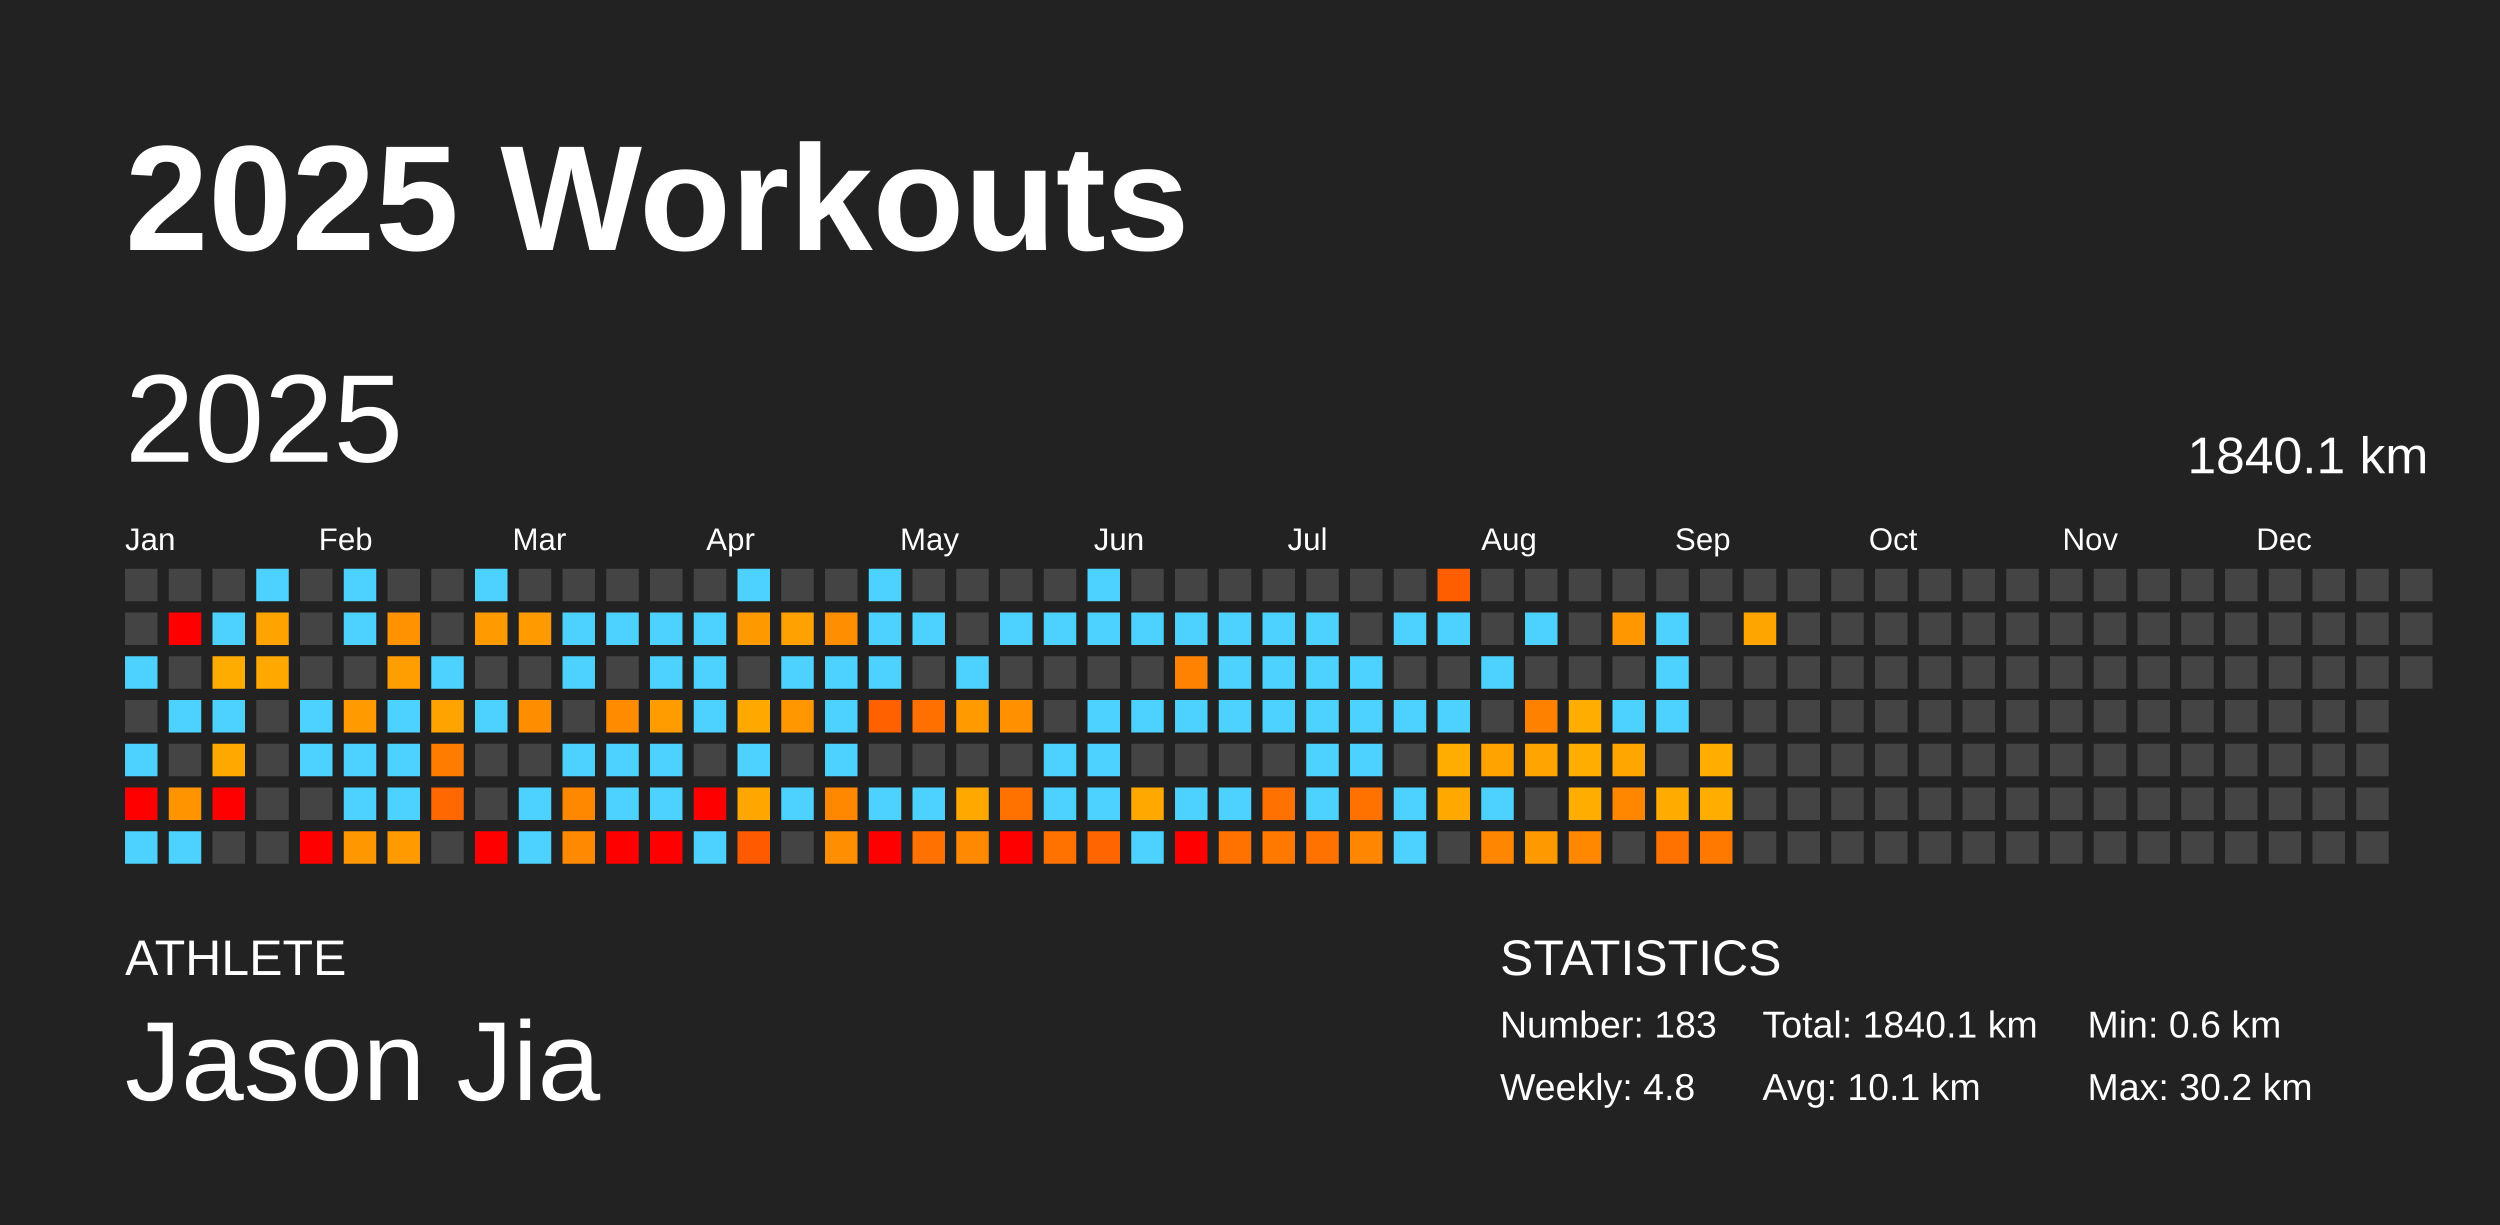
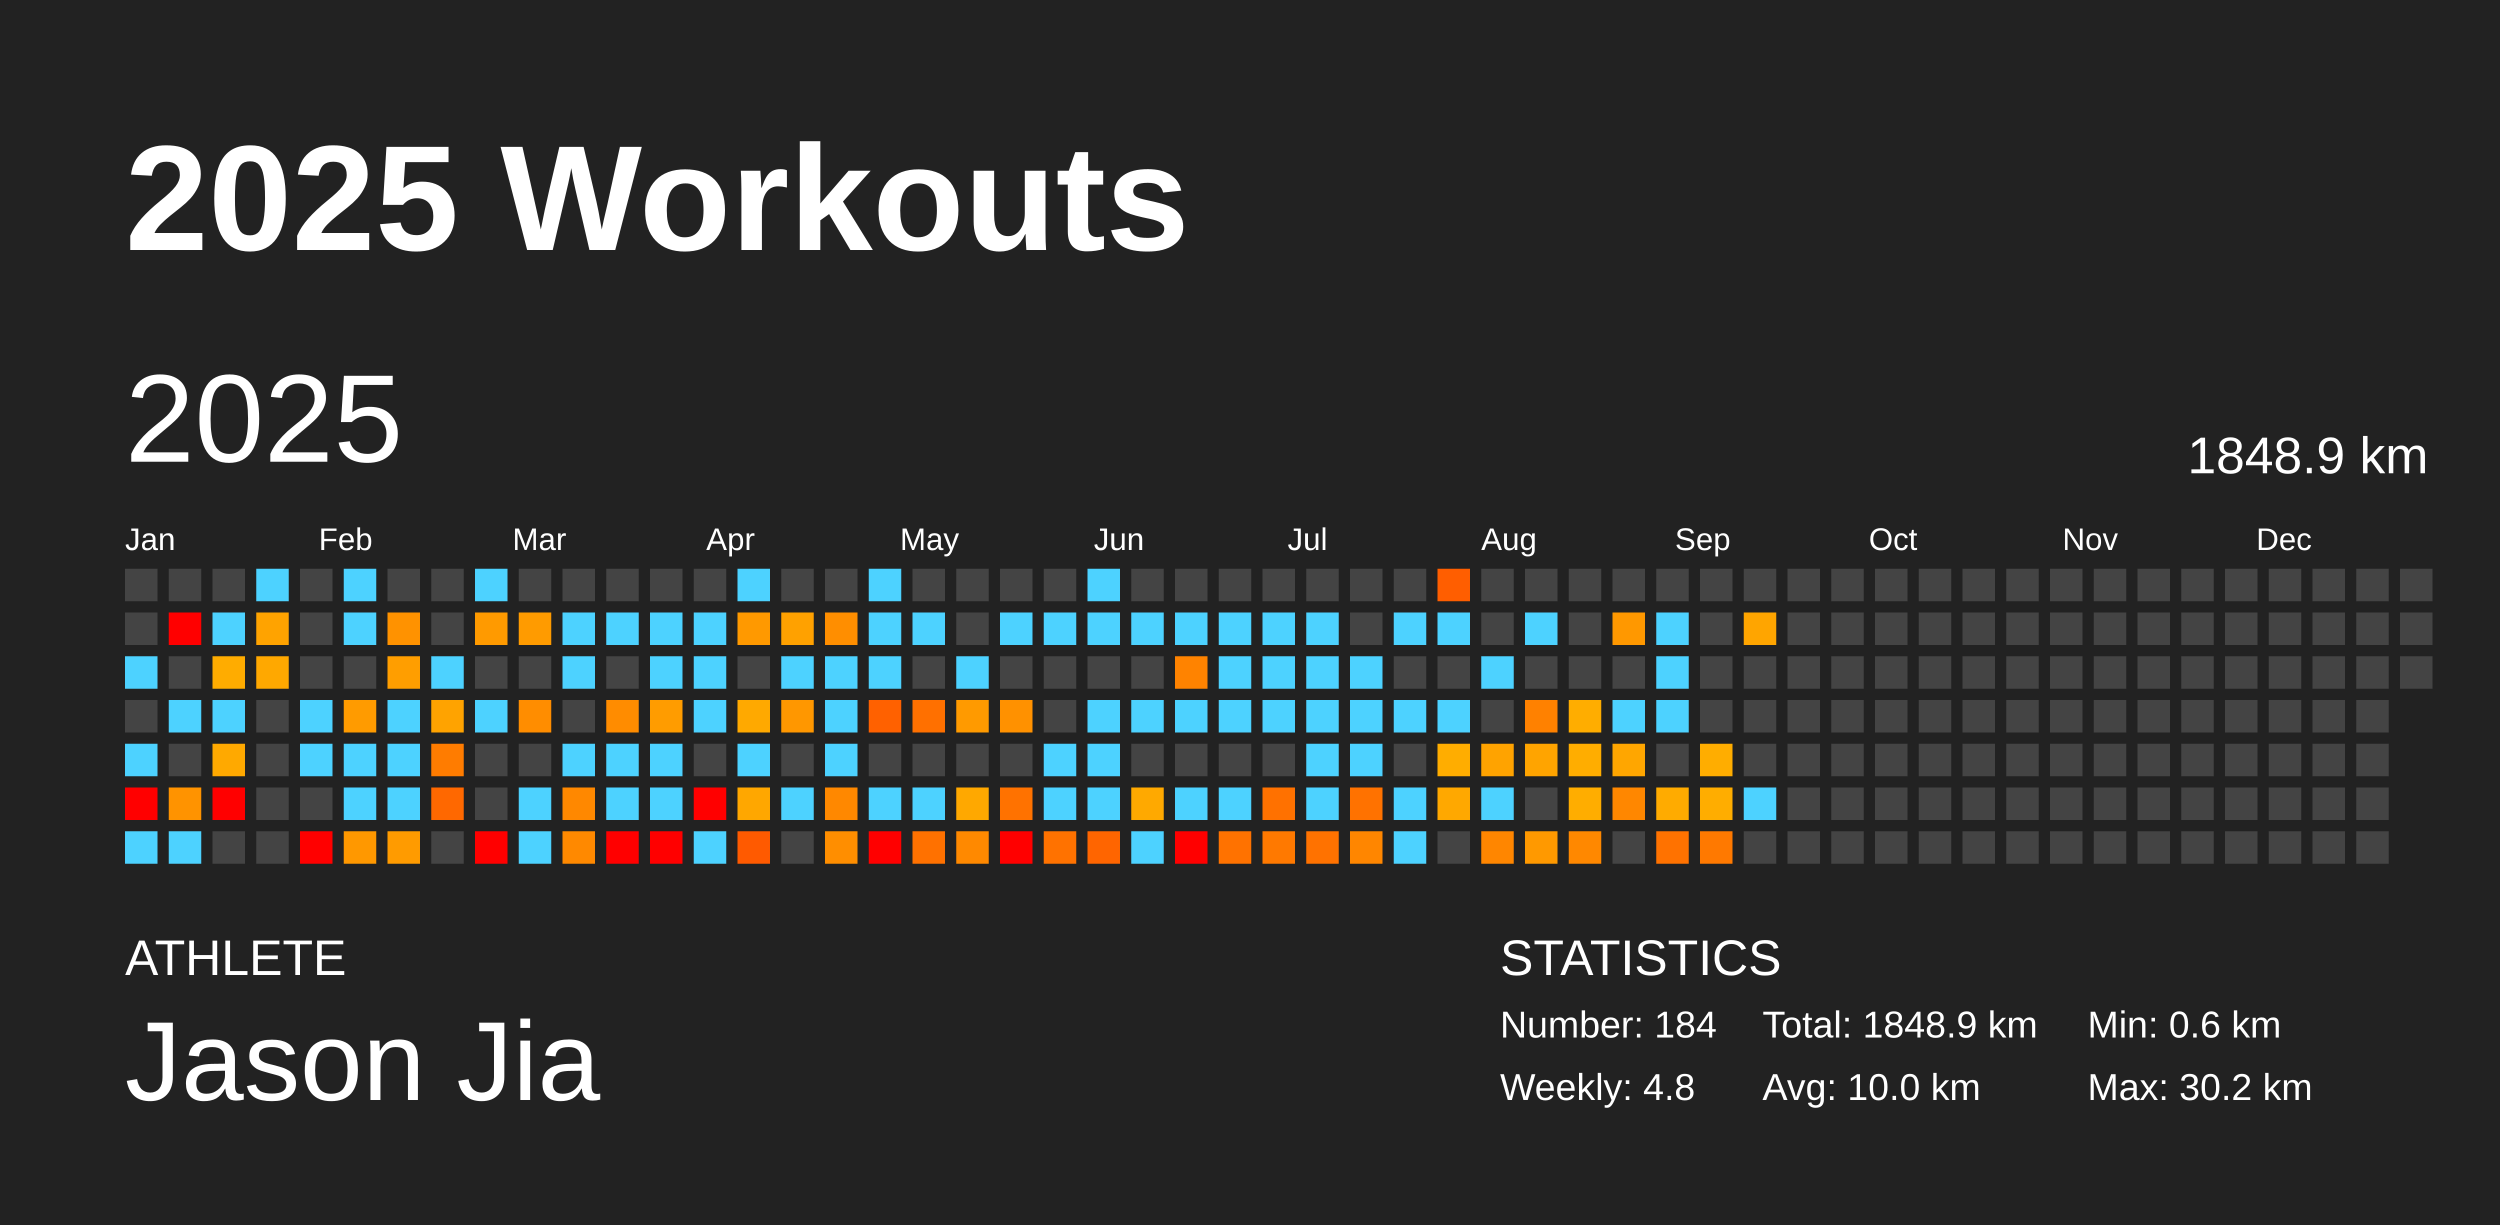
<svg xmlns="http://www.w3.org/2000/svg" baseProfile="full" height="98mm" version="1.1" viewBox="0,0,200,98" width="200mm">
  <defs />
  <rect fill="#222222" height="98" width="200" x="0" y="0" />
  <text fill="#FFFFFF" style="font-size:12px; font-family:Arial; font-weight:bold;" x="10" y="20">2025 Workouts</text>
  <text fill="#FFFFFF" style="font-size:4px; font-family:Arial" x="10" y="78">ATHLETE</text>
  <text fill="#FFFFFF" style="font-size:9px; font-family:Arial" x="10" y="88">Jason Jia</text>
  <text fill="#FFFFFF" style="font-size:4px; font-family:Arial" x="120" y="78">STATISTICS</text>
-   <text fill="#FFFFFF" style="font-size:3px; font-family:Arial" x="120" y="83">Number: 183</text>
+   <text fill="#FFFFFF" style="font-size:3px; font-family:Arial" x="120" y="83">Number: 184</text>
  <text fill="#FFFFFF" style="font-size:3px; font-family:Arial" x="120" y="88">Weekly: 4.8</text>
-   <text fill="#FFFFFF" style="font-size:3px; font-family:Arial" x="141" y="83">Total: 1840.1 km</text>
-   <text fill="#FFFFFF" style="font-size:3px; font-family:Arial" x="141" y="88">Avg: 10.1 km</text>
+   <text fill="#FFFFFF" style="font-size:3px; font-family:Arial" x="141" y="83">Total: 1848.9 km</text>
+   <text fill="#FFFFFF" style="font-size:3px; font-family:Arial" x="141" y="88">Avg: 10.0 km</text>
  <text fill="#FFFFFF" style="font-size:3px; font-family:Arial" x="167" y="83">Min: 0.6 km</text>
  <text fill="#FFFFFF" style="font-size:3px; font-family:Arial" x="167" y="88">Max: 30.2 km</text>
  <text dominant-baseline="hanging" fill="#FFFFFF" style="font-size:10.0px; font-family:Arial;" x="10" y="30">2025</text>
-   <text dominant-baseline="hanging" fill="#FFFFFF" style="font-size:4.125px; font-family:Arial;" x="175" y="35">1840.1 km</text>
+   <text dominant-baseline="hanging" fill="#FFFFFF" style="font-size:4.125px; font-family:Arial;" x="175" y="35">1848.9 km</text>
  <text fill="#FFFFFF" style="font-size:2.5px; font-family:Arial" x="10.0" y="44">Jan</text>
  <text fill="#FFFFFF" style="font-size:2.5px; font-family:Arial" x="25.5" y="44">Feb</text>
  <text fill="#FFFFFF" style="font-size:2.5px; font-family:Arial" x="41.0" y="44">Mar</text>
  <text fill="#FFFFFF" style="font-size:2.5px; font-family:Arial" x="56.5" y="44">Apr</text>
  <text fill="#FFFFFF" style="font-size:2.5px; font-family:Arial" x="72.0" y="44">May</text>
  <text fill="#FFFFFF" style="font-size:2.5px; font-family:Arial" x="87.5" y="44">Jun</text>
  <text fill="#FFFFFF" style="font-size:2.5px; font-family:Arial" x="103.0" y="44">Jul</text>
  <text fill="#FFFFFF" style="font-size:2.5px; font-family:Arial" x="118.5" y="44">Aug</text>
  <text fill="#FFFFFF" style="font-size:2.5px; font-family:Arial" x="134.0" y="44">Sep</text>
  <text fill="#FFFFFF" style="font-size:2.5px; font-family:Arial" x="149.5" y="44">Oct</text>
  <text fill="#FFFFFF" style="font-size:2.5px; font-family:Arial" x="165.0" y="44">Nov</text>
  <text fill="#FFFFFF" style="font-size:2.5px; font-family:Arial" x="180.5" y="44">Dec</text>
  <rect fill="#444444" height="2.6" width="2.6" x="10.0" y="45.5" />
  <rect fill="#444444" height="2.6" width="2.6" x="10.0" y="49.0" />
  <rect fill="#4dd2ff" height="2.6" width="2.6" x="10.0" y="52.5" />
  <rect fill="#444444" height="2.6" width="2.6" x="10.0" y="56.0" />
  <rect fill="#4dd2ff" height="2.6" width="2.6" x="10.0" y="59.5" />
  <rect fill="red" height="2.6" width="2.6" x="10.0" y="63.0" />
  <rect fill="#4dd2ff" height="2.6" width="2.6" x="10.0" y="66.5" />
  <rect fill="#444444" height="2.6" width="2.6" x="13.5" y="45.5" />
  <rect fill="red" height="2.6" width="2.6" x="13.5" y="49.0" />
  <rect fill="#444444" height="2.6" width="2.6" x="13.5" y="52.5" />
  <rect fill="#4dd2ff" height="2.6" width="2.6" x="13.5" y="56.0" />
  <rect fill="#444444" height="2.6" width="2.6" x="13.5" y="59.5" />
  <rect fill="#ff9300" height="2.6" width="2.6" x="13.5" y="63.0" />
  <rect fill="#4dd2ff" height="2.6" width="2.6" x="13.5" y="66.5" />
  <rect fill="#444444" height="2.6" width="2.6" x="17.0" y="45.5" />
  <rect fill="#4dd2ff" height="2.6" width="2.6" x="17.0" y="49.0" />
  <rect fill="#ffac00" height="2.6" width="2.6" x="17.0" y="52.5" />
  <rect fill="#4dd2ff" height="2.6" width="2.6" x="17.0" y="56.0" />
  <rect fill="#ffa900" height="2.6" width="2.6" x="17.0" y="59.5" />
  <rect fill="red" height="2.6" width="2.6" x="17.0" y="63.0" />
  <rect fill="#444444" height="2.6" width="2.6" x="17.0" y="66.5" />
  <rect fill="#4dd2ff" height="2.6" width="2.6" x="20.5" y="45.5" />
  <rect fill="#ffa300" height="2.6" width="2.6" x="20.5" y="49.0" />
  <rect fill="#ffa800" height="2.6" width="2.6" x="20.5" y="52.5" />
  <rect fill="#444444" height="2.6" width="2.6" x="20.5" y="56.0" />
  <rect fill="#444444" height="2.6" width="2.6" x="20.5" y="59.5" />
  <rect fill="#444444" height="2.6" width="2.6" x="20.5" y="63.0" />
  <rect fill="#444444" height="2.6" width="2.6" x="20.5" y="66.5" />
  <rect fill="#444444" height="2.6" width="2.6" x="24.0" y="45.5" />
  <rect fill="#444444" height="2.6" width="2.6" x="24.0" y="49.0" />
  <rect fill="#444444" height="2.6" width="2.6" x="24.0" y="52.5" />
  <rect fill="#4dd2ff" height="2.6" width="2.6" x="24.0" y="56.0" />
  <rect fill="#4dd2ff" height="2.6" width="2.6" x="24.0" y="59.5" />
  <rect fill="#444444" height="2.6" width="2.6" x="24.0" y="63.0" />
  <rect fill="red" height="2.6" width="2.6" x="24.0" y="66.5" />
  <rect fill="#4dd2ff" height="2.6" width="2.6" x="27.5" y="45.5" />
  <rect fill="#4dd2ff" height="2.6" width="2.6" x="27.5" y="49.0" />
  <rect fill="#444444" height="2.6" width="2.6" x="27.5" y="52.5" />
  <rect fill="#ff9b00" height="2.6" width="2.6" x="27.5" y="56.0" />
  <rect fill="#4dd2ff" height="2.6" width="2.6" x="27.5" y="59.5" />
  <rect fill="#4dd2ff" height="2.6" width="2.6" x="27.5" y="63.0" />
  <rect fill="#ff9800" height="2.6" width="2.6" x="27.5" y="66.5" />
  <rect fill="#444444" height="2.6" width="2.6" x="31.0" y="45.5" />
  <rect fill="#ff9200" height="2.6" width="2.6" x="31.0" y="49.0" />
  <rect fill="#ff9e00" height="2.6" width="2.6" x="31.0" y="52.5" />
  <rect fill="#4dd2ff" height="2.6" width="2.6" x="31.0" y="56.0" />
  <rect fill="#4dd2ff" height="2.6" width="2.6" x="31.0" y="59.5" />
  <rect fill="#4dd2ff" height="2.6" width="2.6" x="31.0" y="63.0" />
  <rect fill="#ff9b00" height="2.6" width="2.6" x="31.0" y="66.5" />
  <rect fill="#444444" height="2.6" width="2.6" x="34.5" y="45.5" />
  <rect fill="#444444" height="2.6" width="2.6" x="34.5" y="49.0" />
  <rect fill="#4dd2ff" height="2.6" width="2.6" x="34.5" y="52.5" />
  <rect fill="#ffa300" height="2.6" width="2.6" x="34.5" y="56.0" />
  <rect fill="#ff7c00" height="2.6" width="2.6" x="34.5" y="59.5" />
  <rect fill="#ff6800" height="2.6" width="2.6" x="34.5" y="63.0" />
  <rect fill="#444444" height="2.6" width="2.6" x="34.5" y="66.5" />
  <rect fill="#4dd2ff" height="2.6" width="2.6" x="38.0" y="45.5" />
  <rect fill="#ff9a00" height="2.6" width="2.6" x="38.0" y="49.0" />
  <rect fill="#444444" height="2.6" width="2.6" x="38.0" y="52.5" />
  <rect fill="#4dd2ff" height="2.6" width="2.6" x="38.0" y="56.0" />
  <rect fill="#444444" height="2.6" width="2.6" x="38.0" y="59.5" />
  <rect fill="#444444" height="2.6" width="2.6" x="38.0" y="63.0" />
  <rect fill="red" height="2.6" width="2.6" x="38.0" y="66.5" />
  <rect fill="#444444" height="2.6" width="2.6" x="41.5" y="45.5" />
  <rect fill="#ff9b00" height="2.6" width="2.6" x="41.5" y="49.0" />
  <rect fill="#444444" height="2.6" width="2.6" x="41.5" y="52.5" />
  <rect fill="#ff8d00" height="2.6" width="2.6" x="41.5" y="56.0" />
  <rect fill="#444444" height="2.6" width="2.6" x="41.5" y="59.5" />
  <rect fill="#4dd2ff" height="2.6" width="2.6" x="41.5" y="63.0" />
  <rect fill="#4dd2ff" height="2.6" width="2.6" x="41.5" y="66.5" />
  <rect fill="#444444" height="2.6" width="2.6" x="45.0" y="45.5" />
  <rect fill="#4dd2ff" height="2.6" width="2.6" x="45.0" y="49.0" />
  <rect fill="#4dd2ff" height="2.6" width="2.6" x="45.0" y="52.5" />
  <rect fill="#444444" height="2.6" width="2.6" x="45.0" y="56.0" />
  <rect fill="#4dd2ff" height="2.6" width="2.6" x="45.0" y="59.5" />
  <rect fill="#ff8800" height="2.6" width="2.6" x="45.0" y="63.0" />
  <rect fill="#ff8900" height="2.6" width="2.6" x="45.0" y="66.5" />
  <rect fill="#444444" height="2.6" width="2.6" x="48.5" y="45.5" />
  <rect fill="#4dd2ff" height="2.6" width="2.6" x="48.5" y="49.0" />
  <rect fill="#444444" height="2.6" width="2.6" x="48.5" y="52.5" />
  <rect fill="#ff8c00" height="2.6" width="2.6" x="48.5" y="56.0" />
  <rect fill="#4dd2ff" height="2.6" width="2.6" x="48.5" y="59.5" />
  <rect fill="#4dd2ff" height="2.6" width="2.6" x="48.5" y="63.0" />
  <rect fill="red" height="2.6" width="2.6" x="48.5" y="66.5" />
  <rect fill="#444444" height="2.6" width="2.6" x="52.0" y="45.5" />
  <rect fill="#4dd2ff" height="2.6" width="2.6" x="52.0" y="49.0" />
  <rect fill="#4dd2ff" height="2.6" width="2.6" x="52.0" y="52.5" />
  <rect fill="#ff9c00" height="2.6" width="2.6" x="52.0" y="56.0" />
  <rect fill="#4dd2ff" height="2.6" width="2.6" x="52.0" y="59.5" />
  <rect fill="#4dd2ff" height="2.6" width="2.6" x="52.0" y="63.0" />
  <rect fill="red" height="2.6" width="2.6" x="52.0" y="66.5" />
  <rect fill="#444444" height="2.6" width="2.6" x="55.5" y="45.5" />
  <rect fill="#4dd2ff" height="2.6" width="2.6" x="55.5" y="49.0" />
  <rect fill="#4dd2ff" height="2.6" width="2.6" x="55.5" y="52.5" />
  <rect fill="#4dd2ff" height="2.6" width="2.6" x="55.5" y="56.0" />
  <rect fill="#444444" height="2.6" width="2.6" x="55.5" y="59.5" />
  <rect fill="red" height="2.6" width="2.6" x="55.5" y="63.0" />
  <rect fill="#4dd2ff" height="2.6" width="2.6" x="55.5" y="66.5" />
  <rect fill="#4dd2ff" height="2.6" width="2.6" x="59.0" y="45.5" />
  <rect fill="#ff9900" height="2.6" width="2.6" x="59.0" y="49.0" />
  <rect fill="#444444" height="2.6" width="2.6" x="59.0" y="52.5" />
  <rect fill="#ffa900" height="2.6" width="2.6" x="59.0" y="56.0" />
  <rect fill="#4dd2ff" height="2.6" width="2.6" x="59.0" y="59.5" />
  <rect fill="#ffa700" height="2.6" width="2.6" x="59.0" y="63.0" />
  <rect fill="#ff5a00" height="2.6" width="2.6" x="59.0" y="66.5" />
  <rect fill="#444444" height="2.6" width="2.6" x="62.5" y="45.5" />
  <rect fill="#ffa100" height="2.6" width="2.6" x="62.5" y="49.0" />
  <rect fill="#4dd2ff" height="2.6" width="2.6" x="62.5" y="52.5" />
  <rect fill="#ff9700" height="2.6" width="2.6" x="62.5" y="56.0" />
  <rect fill="#444444" height="2.6" width="2.6" x="62.5" y="59.5" />
  <rect fill="#4dd2ff" height="2.6" width="2.6" x="62.5" y="63.0" />
  <rect fill="#444444" height="2.6" width="2.6" x="62.5" y="66.5" />
  <rect fill="#444444" height="2.6" width="2.6" x="66.0" y="45.5" />
  <rect fill="#ff8e00" height="2.6" width="2.6" x="66.0" y="49.0" />
  <rect fill="#4dd2ff" height="2.6" width="2.6" x="66.0" y="52.5" />
  <rect fill="#4dd2ff" height="2.6" width="2.6" x="66.0" y="56.0" />
  <rect fill="#4dd2ff" height="2.6" width="2.6" x="66.0" y="59.5" />
  <rect fill="#ff8800" height="2.6" width="2.6" x="66.0" y="63.0" />
  <rect fill="#ff8e00" height="2.6" width="2.6" x="66.0" y="66.5" />
  <rect fill="#4dd2ff" height="2.6" width="2.6" x="69.5" y="45.5" />
  <rect fill="#4dd2ff" height="2.6" width="2.6" x="69.5" y="49.0" />
  <rect fill="#4dd2ff" height="2.6" width="2.6" x="69.5" y="52.5" />
  <rect fill="#ff6100" height="2.6" width="2.6" x="69.5" y="56.0" />
  <rect fill="#444444" height="2.6" width="2.6" x="69.5" y="59.5" />
  <rect fill="#4dd2ff" height="2.6" width="2.6" x="69.5" y="63.0" />
  <rect fill="red" height="2.6" width="2.6" x="69.5" y="66.5" />
  <rect fill="#444444" height="2.6" width="2.6" x="73.0" y="45.5" />
  <rect fill="#4dd2ff" height="2.6" width="2.6" x="73.0" y="49.0" />
  <rect fill="#444444" height="2.6" width="2.6" x="73.0" y="52.5" />
  <rect fill="#ff7000" height="2.6" width="2.6" x="73.0" y="56.0" />
  <rect fill="#444444" height="2.6" width="2.6" x="73.0" y="59.5" />
  <rect fill="#4dd2ff" height="2.6" width="2.6" x="73.0" y="63.0" />
  <rect fill="#ff7100" height="2.6" width="2.6" x="73.0" y="66.5" />
  <rect fill="#444444" height="2.6" width="2.6" x="76.5" y="45.5" />
  <rect fill="#444444" height="2.6" width="2.6" x="76.5" y="49.0" />
  <rect fill="#4dd2ff" height="2.6" width="2.6" x="76.5" y="52.5" />
  <rect fill="#ff9a00" height="2.6" width="2.6" x="76.5" y="56.0" />
  <rect fill="#444444" height="2.6" width="2.6" x="76.5" y="59.5" />
  <rect fill="#ffa800" height="2.6" width="2.6" x="76.5" y="63.0" />
  <rect fill="#ff8900" height="2.6" width="2.6" x="76.5" y="66.5" />
  <rect fill="#444444" height="2.6" width="2.6" x="80.0" y="45.5" />
  <rect fill="#4dd2ff" height="2.6" width="2.6" x="80.0" y="49.0" />
  <rect fill="#444444" height="2.6" width="2.6" x="80.0" y="52.5" />
  <rect fill="#ff9100" height="2.6" width="2.6" x="80.0" y="56.0" />
  <rect fill="#444444" height="2.6" width="2.6" x="80.0" y="59.5" />
  <rect fill="#ff7200" height="2.6" width="2.6" x="80.0" y="63.0" />
  <rect fill="red" height="2.6" width="2.6" x="80.0" y="66.5" />
  <rect fill="#444444" height="2.6" width="2.6" x="83.5" y="45.5" />
  <rect fill="#4dd2ff" height="2.6" width="2.6" x="83.5" y="49.0" />
  <rect fill="#444444" height="2.6" width="2.6" x="83.5" y="52.5" />
  <rect fill="#444444" height="2.6" width="2.6" x="83.5" y="56.0" />
  <rect fill="#4dd2ff" height="2.6" width="2.6" x="83.5" y="59.5" />
  <rect fill="#4dd2ff" height="2.6" width="2.6" x="83.5" y="63.0" />
  <rect fill="#ff7200" height="2.6" width="2.6" x="83.5" y="66.5" />
  <rect fill="#4dd2ff" height="2.6" width="2.6" x="87.0" y="45.5" />
  <rect fill="#4dd2ff" height="2.6" width="2.6" x="87.0" y="49.0" />
  <rect fill="#444444" height="2.6" width="2.6" x="87.0" y="52.5" />
  <rect fill="#4dd2ff" height="2.6" width="2.6" x="87.0" y="56.0" />
  <rect fill="#4dd2ff" height="2.6" width="2.6" x="87.0" y="59.5" />
  <rect fill="#4dd2ff" height="2.6" width="2.6" x="87.0" y="63.0" />
  <rect fill="#ff6500" height="2.6" width="2.6" x="87.0" y="66.5" />
  <rect fill="#444444" height="2.6" width="2.6" x="90.5" y="45.5" />
  <rect fill="#4dd2ff" height="2.6" width="2.6" x="90.5" y="49.0" />
  <rect fill="#444444" height="2.6" width="2.6" x="90.5" y="52.5" />
  <rect fill="#4dd2ff" height="2.6" width="2.6" x="90.5" y="56.0" />
  <rect fill="#444444" height="2.6" width="2.6" x="90.5" y="59.5" />
  <rect fill="#ffa900" height="2.6" width="2.6" x="90.5" y="63.0" />
  <rect fill="#4dd2ff" height="2.6" width="2.6" x="90.5" y="66.5" />
  <rect fill="#444444" height="2.6" width="2.6" x="94.0" y="45.5" />
  <rect fill="#4dd2ff" height="2.6" width="2.6" x="94.0" y="49.0" />
  <rect fill="#ff8300" height="2.6" width="2.6" x="94.0" y="52.5" />
  <rect fill="#4dd2ff" height="2.6" width="2.6" x="94.0" y="56.0" />
  <rect fill="#444444" height="2.6" width="2.6" x="94.0" y="59.5" />
  <rect fill="#4dd2ff" height="2.6" width="2.6" x="94.0" y="63.0" />
  <rect fill="red" height="2.6" width="2.6" x="94.0" y="66.5" />
  <rect fill="#444444" height="2.6" width="2.6" x="97.5" y="45.5" />
  <rect fill="#4dd2ff" height="2.6" width="2.6" x="97.5" y="49.0" />
  <rect fill="#4dd2ff" height="2.6" width="2.6" x="97.5" y="52.5" />
  <rect fill="#4dd2ff" height="2.6" width="2.6" x="97.5" y="56.0" />
  <rect fill="#444444" height="2.6" width="2.6" x="97.5" y="59.5" />
  <rect fill="#4dd2ff" height="2.6" width="2.6" x="97.5" y="63.0" />
  <rect fill="#ff7200" height="2.6" width="2.6" x="97.5" y="66.5" />
  <rect fill="#444444" height="2.6" width="2.6" x="101.0" y="45.5" />
  <rect fill="#4dd2ff" height="2.6" width="2.6" x="101.0" y="49.0" />
  <rect fill="#4dd2ff" height="2.6" width="2.6" x="101.0" y="52.5" />
  <rect fill="#4dd2ff" height="2.6" width="2.6" x="101.0" y="56.0" />
  <rect fill="#444444" height="2.6" width="2.6" x="101.0" y="59.5" />
  <rect fill="#ff7100" height="2.6" width="2.6" x="101.0" y="63.0" />
  <rect fill="#ff7900" height="2.6" width="2.6" x="101.0" y="66.5" />
  <rect fill="#444444" height="2.6" width="2.6" x="104.5" y="45.5" />
  <rect fill="#4dd2ff" height="2.6" width="2.6" x="104.5" y="49.0" />
  <rect fill="#4dd2ff" height="2.6" width="2.6" x="104.5" y="52.5" />
  <rect fill="#4dd2ff" height="2.6" width="2.6" x="104.5" y="56.0" />
  <rect fill="#4dd2ff" height="2.6" width="2.6" x="104.5" y="59.5" />
  <rect fill="#4dd2ff" height="2.6" width="2.6" x="104.5" y="63.0" />
  <rect fill="#ff7200" height="2.6" width="2.6" x="104.5" y="66.5" />
  <rect fill="#444444" height="2.6" width="2.6" x="108.0" y="45.5" />
  <rect fill="#444444" height="2.6" width="2.6" x="108.0" y="49.0" />
  <rect fill="#4dd2ff" height="2.6" width="2.6" x="108.0" y="52.5" />
  <rect fill="#4dd2ff" height="2.6" width="2.6" x="108.0" y="56.0" />
  <rect fill="#4dd2ff" height="2.6" width="2.6" x="108.0" y="59.5" />
  <rect fill="#ff7200" height="2.6" width="2.6" x="108.0" y="63.0" />
  <rect fill="#ff8600" height="2.6" width="2.6" x="108.0" y="66.5" />
  <rect fill="#444444" height="2.6" width="2.6" x="111.5" y="45.5" />
  <rect fill="#4dd2ff" height="2.6" width="2.6" x="111.5" y="49.0" />
  <rect fill="#444444" height="2.6" width="2.6" x="111.5" y="52.5" />
  <rect fill="#4dd2ff" height="2.6" width="2.6" x="111.5" y="56.0" />
  <rect fill="#444444" height="2.6" width="2.6" x="111.5" y="59.5" />
  <rect fill="#4dd2ff" height="2.6" width="2.6" x="111.5" y="63.0" />
  <rect fill="#4dd2ff" height="2.6" width="2.6" x="111.5" y="66.5" />
  <rect fill="#ff5e00" height="2.6" width="2.6" x="115.0" y="45.5" />
  <rect fill="#4dd2ff" height="2.6" width="2.6" x="115.0" y="49.0" />
  <rect fill="#444444" height="2.6" width="2.6" x="115.0" y="52.5" />
  <rect fill="#4dd2ff" height="2.6" width="2.6" x="115.0" y="56.0" />
  <rect fill="#ffad00" height="2.6" width="2.6" x="115.0" y="59.5" />
  <rect fill="#ffa800" height="2.6" width="2.6" x="115.0" y="63.0" />
  <rect fill="#444444" height="2.6" width="2.6" x="115.0" y="66.5" />
  <rect fill="#444444" height="2.6" width="2.6" x="118.5" y="45.5" />
  <rect fill="#444444" height="2.6" width="2.6" x="118.5" y="49.0" />
  <rect fill="#4dd2ff" height="2.6" width="2.6" x="118.5" y="52.5" />
  <rect fill="#444444" height="2.6" width="2.6" x="118.5" y="56.0" />
  <rect fill="#ffa300" height="2.6" width="2.6" x="118.5" y="59.5" />
  <rect fill="#4dd2ff" height="2.6" width="2.6" x="118.5" y="63.0" />
  <rect fill="#ff8600" height="2.6" width="2.6" x="118.5" y="66.5" />
  <rect fill="#444444" height="2.6" width="2.6" x="122.0" y="45.5" />
  <rect fill="#4dd2ff" height="2.6" width="2.6" x="122.0" y="49.0" />
  <rect fill="#444444" height="2.6" width="2.6" x="122.0" y="52.5" />
  <rect fill="#ff8100" height="2.6" width="2.6" x="122.0" y="56.0" />
  <rect fill="#ffa400" height="2.6" width="2.6" x="122.0" y="59.5" />
  <rect fill="#444444" height="2.6" width="2.6" x="122.0" y="63.0" />
  <rect fill="#ff9900" height="2.6" width="2.6" x="122.0" y="66.5" />
  <rect fill="#444444" height="2.6" width="2.6" x="125.5" y="45.5" />
  <rect fill="#444444" height="2.6" width="2.6" x="125.5" y="49.0" />
  <rect fill="#444444" height="2.6" width="2.6" x="125.5" y="52.5" />
  <rect fill="#ffad00" height="2.6" width="2.6" x="125.5" y="56.0" />
  <rect fill="#ffad00" height="2.6" width="2.6" x="125.5" y="59.5" />
  <rect fill="#ffad00" height="2.6" width="2.6" x="125.5" y="63.0" />
  <rect fill="#ff8800" height="2.6" width="2.6" x="125.5" y="66.5" />
  <rect fill="#444444" height="2.6" width="2.6" x="129.0" y="45.5" />
  <rect fill="#ff9800" height="2.6" width="2.6" x="129.0" y="49.0" />
  <rect fill="#444444" height="2.6" width="2.6" x="129.0" y="52.5" />
  <rect fill="#4dd2ff" height="2.6" width="2.6" x="129.0" y="56.0" />
  <rect fill="#ffa600" height="2.6" width="2.6" x="129.0" y="59.5" />
  <rect fill="#ff8700" height="2.6" width="2.6" x="129.0" y="63.0" />
  <rect fill="#444444" height="2.6" width="2.6" x="129.0" y="66.5" />
  <rect fill="#444444" height="2.6" width="2.6" x="132.5" y="45.5" />
  <rect fill="#4dd2ff" height="2.6" width="2.6" x="132.5" y="49.0" />
  <rect fill="#4dd2ff" height="2.6" width="2.6" x="132.5" y="52.5" />
  <rect fill="#4dd2ff" height="2.6" width="2.6" x="132.5" y="56.0" />
  <rect fill="#444444" height="2.6" width="2.6" x="132.5" y="59.5" />
  <rect fill="#ffab00" height="2.6" width="2.6" x="132.5" y="63.0" />
  <rect fill="#ff7200" height="2.6" width="2.6" x="132.5" y="66.5" />
  <rect fill="#444444" height="2.6" width="2.6" x="136.0" y="45.5" />
  <rect fill="#444444" height="2.6" width="2.6" x="136.0" y="49.0" />
  <rect fill="#444444" height="2.6" width="2.6" x="136.0" y="52.5" />
  <rect fill="#444444" height="2.6" width="2.6" x="136.0" y="56.0" />
  <rect fill="#ffad00" height="2.6" width="2.6" x="136.0" y="59.5" />
  <rect fill="#ffad00" height="2.6" width="2.6" x="136.0" y="63.0" />
  <rect fill="#ff7900" height="2.6" width="2.6" x="136.0" y="66.5" />
  <rect fill="#444444" height="2.6" width="2.6" x="139.5" y="45.5" />
  <rect fill="#ffa500" height="2.6" width="2.6" x="139.5" y="49.0" />
  <rect fill="#444444" height="2.6" width="2.6" x="139.5" y="52.5" />
  <rect fill="#444444" height="2.6" width="2.6" x="139.5" y="56.0" />
  <rect fill="#444444" height="2.6" width="2.6" x="139.5" y="59.5" />
-   <rect fill="#444444" height="2.6" width="2.6" x="139.5" y="63.0" />
+   <rect fill="#4dd2ff" height="2.6" width="2.6" x="139.5" y="63.0" />
  <rect fill="#444444" height="2.6" width="2.6" x="139.5" y="66.5" />
  <rect fill="#444444" height="2.6" width="2.6" x="143.0" y="45.5" />
  <rect fill="#444444" height="2.6" width="2.6" x="143.0" y="49.0" />
  <rect fill="#444444" height="2.6" width="2.6" x="143.0" y="52.5" />
  <rect fill="#444444" height="2.6" width="2.6" x="143.0" y="56.0" />
  <rect fill="#444444" height="2.6" width="2.6" x="143.0" y="59.5" />
  <rect fill="#444444" height="2.6" width="2.6" x="143.0" y="63.0" />
  <rect fill="#444444" height="2.6" width="2.6" x="143.0" y="66.5" />
  <rect fill="#444444" height="2.6" width="2.6" x="146.5" y="45.5" />
  <rect fill="#444444" height="2.6" width="2.6" x="146.5" y="49.0" />
  <rect fill="#444444" height="2.6" width="2.6" x="146.5" y="52.5" />
  <rect fill="#444444" height="2.6" width="2.6" x="146.5" y="56.0" />
  <rect fill="#444444" height="2.6" width="2.6" x="146.5" y="59.5" />
  <rect fill="#444444" height="2.6" width="2.6" x="146.5" y="63.0" />
  <rect fill="#444444" height="2.6" width="2.6" x="146.5" y="66.5" />
  <rect fill="#444444" height="2.6" width="2.6" x="150.0" y="45.5" />
  <rect fill="#444444" height="2.6" width="2.6" x="150.0" y="49.0" />
  <rect fill="#444444" height="2.6" width="2.6" x="150.0" y="52.5" />
  <rect fill="#444444" height="2.6" width="2.6" x="150.0" y="56.0" />
  <rect fill="#444444" height="2.6" width="2.6" x="150.0" y="59.5" />
  <rect fill="#444444" height="2.6" width="2.6" x="150.0" y="63.0" />
  <rect fill="#444444" height="2.6" width="2.6" x="150.0" y="66.5" />
  <rect fill="#444444" height="2.6" width="2.6" x="153.5" y="45.5" />
  <rect fill="#444444" height="2.6" width="2.6" x="153.5" y="49.0" />
  <rect fill="#444444" height="2.6" width="2.6" x="153.5" y="52.5" />
  <rect fill="#444444" height="2.6" width="2.6" x="153.5" y="56.0" />
  <rect fill="#444444" height="2.6" width="2.6" x="153.5" y="59.5" />
  <rect fill="#444444" height="2.6" width="2.6" x="153.5" y="63.0" />
  <rect fill="#444444" height="2.6" width="2.6" x="153.5" y="66.5" />
  <rect fill="#444444" height="2.6" width="2.6" x="157.0" y="45.5" />
  <rect fill="#444444" height="2.6" width="2.6" x="157.0" y="49.0" />
  <rect fill="#444444" height="2.6" width="2.6" x="157.0" y="52.5" />
  <rect fill="#444444" height="2.6" width="2.6" x="157.0" y="56.0" />
  <rect fill="#444444" height="2.6" width="2.6" x="157.0" y="59.5" />
  <rect fill="#444444" height="2.6" width="2.6" x="157.0" y="63.0" />
  <rect fill="#444444" height="2.6" width="2.6" x="157.0" y="66.5" />
  <rect fill="#444444" height="2.6" width="2.6" x="160.5" y="45.5" />
  <rect fill="#444444" height="2.6" width="2.6" x="160.5" y="49.0" />
  <rect fill="#444444" height="2.6" width="2.6" x="160.5" y="52.5" />
  <rect fill="#444444" height="2.6" width="2.6" x="160.5" y="56.0" />
  <rect fill="#444444" height="2.6" width="2.6" x="160.5" y="59.5" />
  <rect fill="#444444" height="2.6" width="2.6" x="160.5" y="63.0" />
  <rect fill="#444444" height="2.6" width="2.6" x="160.5" y="66.5" />
  <rect fill="#444444" height="2.6" width="2.6" x="164.0" y="45.5" />
  <rect fill="#444444" height="2.6" width="2.6" x="164.0" y="49.0" />
  <rect fill="#444444" height="2.6" width="2.6" x="164.0" y="52.5" />
  <rect fill="#444444" height="2.6" width="2.6" x="164.0" y="56.0" />
  <rect fill="#444444" height="2.6" width="2.6" x="164.0" y="59.5" />
  <rect fill="#444444" height="2.6" width="2.6" x="164.0" y="63.0" />
  <rect fill="#444444" height="2.6" width="2.6" x="164.0" y="66.5" />
  <rect fill="#444444" height="2.6" width="2.6" x="167.5" y="45.5" />
  <rect fill="#444444" height="2.6" width="2.6" x="167.5" y="49.0" />
  <rect fill="#444444" height="2.6" width="2.6" x="167.5" y="52.5" />
  <rect fill="#444444" height="2.6" width="2.6" x="167.5" y="56.0" />
  <rect fill="#444444" height="2.6" width="2.6" x="167.5" y="59.5" />
  <rect fill="#444444" height="2.6" width="2.6" x="167.5" y="63.0" />
  <rect fill="#444444" height="2.6" width="2.6" x="167.5" y="66.5" />
  <rect fill="#444444" height="2.6" width="2.6" x="171.0" y="45.5" />
  <rect fill="#444444" height="2.6" width="2.6" x="171.0" y="49.0" />
  <rect fill="#444444" height="2.6" width="2.6" x="171.0" y="52.5" />
  <rect fill="#444444" height="2.6" width="2.6" x="171.0" y="56.0" />
  <rect fill="#444444" height="2.6" width="2.6" x="171.0" y="59.5" />
  <rect fill="#444444" height="2.6" width="2.6" x="171.0" y="63.0" />
  <rect fill="#444444" height="2.6" width="2.6" x="171.0" y="66.5" />
  <rect fill="#444444" height="2.6" width="2.6" x="174.5" y="45.5" />
  <rect fill="#444444" height="2.6" width="2.6" x="174.5" y="49.0" />
  <rect fill="#444444" height="2.6" width="2.6" x="174.5" y="52.5" />
  <rect fill="#444444" height="2.6" width="2.6" x="174.5" y="56.0" />
  <rect fill="#444444" height="2.6" width="2.6" x="174.5" y="59.5" />
  <rect fill="#444444" height="2.6" width="2.6" x="174.5" y="63.0" />
  <rect fill="#444444" height="2.6" width="2.6" x="174.5" y="66.5" />
  <rect fill="#444444" height="2.6" width="2.6" x="178.0" y="45.5" />
  <rect fill="#444444" height="2.6" width="2.6" x="178.0" y="49.0" />
  <rect fill="#444444" height="2.6" width="2.6" x="178.0" y="52.5" />
  <rect fill="#444444" height="2.6" width="2.6" x="178.0" y="56.0" />
  <rect fill="#444444" height="2.6" width="2.6" x="178.0" y="59.5" />
  <rect fill="#444444" height="2.6" width="2.6" x="178.0" y="63.0" />
  <rect fill="#444444" height="2.6" width="2.6" x="178.0" y="66.5" />
  <rect fill="#444444" height="2.6" width="2.6" x="181.5" y="45.5" />
  <rect fill="#444444" height="2.6" width="2.6" x="181.5" y="49.0" />
  <rect fill="#444444" height="2.6" width="2.6" x="181.5" y="52.5" />
  <rect fill="#444444" height="2.6" width="2.6" x="181.5" y="56.0" />
  <rect fill="#444444" height="2.6" width="2.6" x="181.5" y="59.5" />
  <rect fill="#444444" height="2.6" width="2.6" x="181.5" y="63.0" />
  <rect fill="#444444" height="2.6" width="2.6" x="181.5" y="66.5" />
  <rect fill="#444444" height="2.6" width="2.6" x="185.0" y="45.5" />
  <rect fill="#444444" height="2.6" width="2.6" x="185.0" y="49.0" />
  <rect fill="#444444" height="2.6" width="2.6" x="185.0" y="52.5" />
  <rect fill="#444444" height="2.6" width="2.6" x="185.0" y="56.0" />
  <rect fill="#444444" height="2.6" width="2.6" x="185.0" y="59.5" />
  <rect fill="#444444" height="2.6" width="2.6" x="185.0" y="63.0" />
  <rect fill="#444444" height="2.6" width="2.6" x="185.0" y="66.5" />
  <rect fill="#444444" height="2.6" width="2.6" x="188.5" y="45.5" />
  <rect fill="#444444" height="2.6" width="2.6" x="188.5" y="49.0" />
  <rect fill="#444444" height="2.6" width="2.6" x="188.5" y="52.5" />
  <rect fill="#444444" height="2.6" width="2.6" x="188.5" y="56.0" />
  <rect fill="#444444" height="2.6" width="2.6" x="188.5" y="59.5" />
  <rect fill="#444444" height="2.6" width="2.6" x="188.5" y="63.0" />
  <rect fill="#444444" height="2.6" width="2.6" x="188.5" y="66.5" />
  <rect fill="#444444" height="2.6" width="2.6" x="192.0" y="45.5" />
  <rect fill="#444444" height="2.6" width="2.6" x="192.0" y="49.0" />
  <rect fill="#444444" height="2.6" width="2.6" x="192.0" y="52.5" />
</svg>
